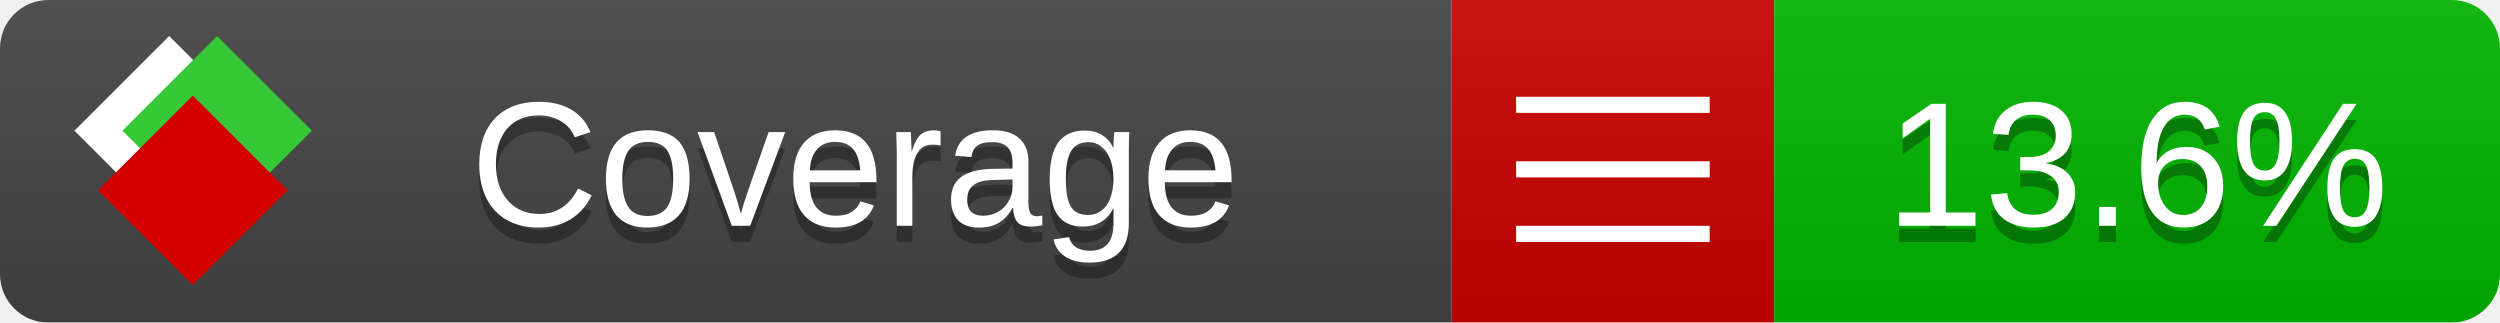
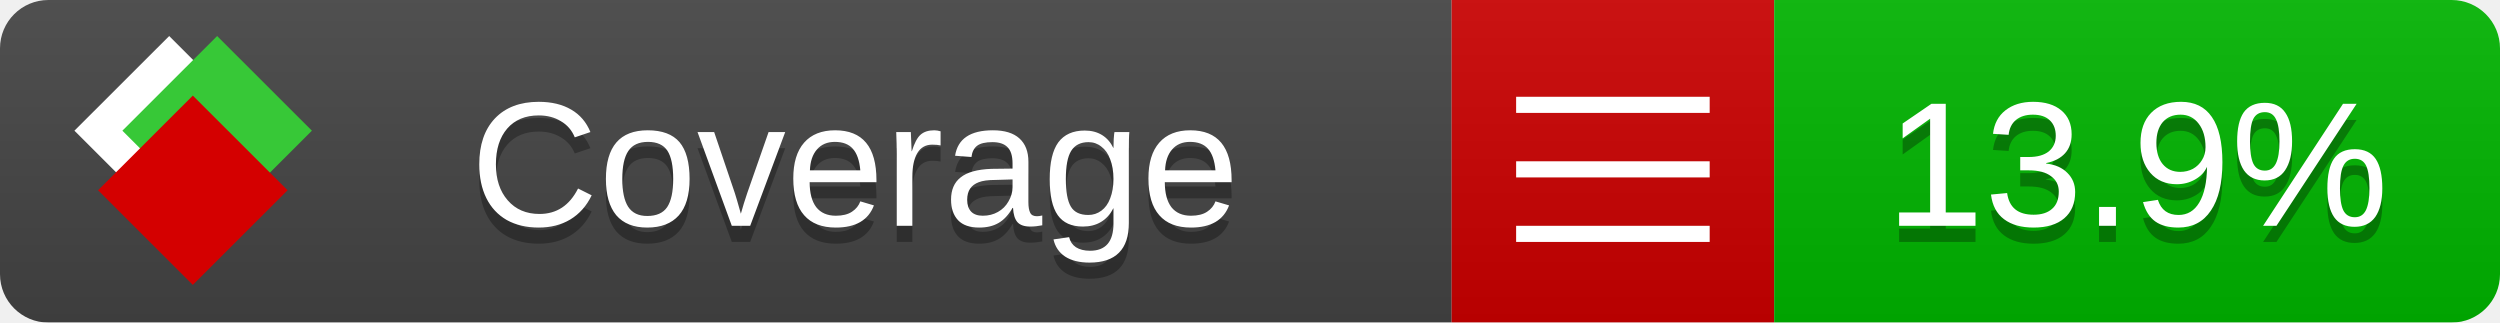
<svg xmlns="http://www.w3.org/2000/svg" xmlns:xlink="http://www.w3.org/1999/xlink" width="155" height="20">
  <style type="text/css">
          
            @keyframes fade1 {
                0% { visibility: visible; opacity: 1; }
               23% { visibility: visible; opacity: 1; }
               25% { visibility: hidden; opacity: 0; }
               48% { visibility: hidden; opacity: 0; }
               50% { visibility: hidden; opacity: 0; }
               73% { visibility: hidden; opacity: 0; }
               75% { visibility: hidden; opacity: 0; }
               98% { visibility: hidden; opacity: 0; }
              100% { visibility: visible; opacity: 1; }
            }
            @keyframes fade2 {
                0% { visibility: hidden; opacity: 0; }
               23% { visibility: hidden; opacity: 0; }
               25% { visibility: visible; opacity: 1; }
               48% { visibility: visible; opacity: 1; }
               50% { visibility: hidden; opacity: 0; }
               73% { visibility: hidden; opacity: 0; }
               75% { visibility: hidden; opacity: 0; }
               98% { visibility: hidden; opacity: 0; }
              100% { visibility: hidden; opacity: 0; }
            }
            @keyframes fade3 {
                0% { visibility: hidden; opacity: 0; }
               23% { visibility: hidden; opacity: 0; }
               25% { visibility: hidden; opacity: 0; }
               48% { visibility: hidden; opacity: 0; }
               50% { visibility: visible; opacity: 1; }
               73% { visibility: visible; opacity: 1; }
               75% { visibility: hidden; opacity: 0; }
               98% { visibility: hidden; opacity: 0; }
              100% { visibility: hidden; opacity: 0; }
            }
            @keyframes fade4 {
                0% { visibility: hidden; opacity: 0; }
               23% { visibility: hidden; opacity: 0; }
               25% { visibility: hidden; opacity: 0; }
               48% { visibility: hidden; opacity: 0; }
               50% { visibility: hidden; opacity: 0; }
               73% { visibility: hidden; opacity: 0; }
               75% { visibility: visible; opacity: 1; }
               98% { visibility: visible; opacity: 1; }
              100% { visibility: hidden; opacity: 0; }
            }
            .linecoverage {
                animation-duration: 15s;
                animation-name: fade1;
                animation-iteration-count: infinite;
            }
            .branchcoverage {
                animation-duration: 15s;
                animation-name: fade2;
                animation-iteration-count: infinite;
            }
            .methodcoverage {
                animation-duration: 15s;
                animation-name: fade3;
                animation-iteration-count: infinite;
            }
            .fullmethodcoverage {
                animation-duration: 15s;
                animation-name: fade4;
                animation-iteration-count: infinite;
            }
          
    </style>
  <defs>
    <linearGradient id="gradient" x2="0" y2="100%">
      <stop offset="0" stop-color="#bbb" stop-opacity=".1" />
      <stop offset="1" stop-opacity=".1" />
    </linearGradient>
    <linearGradient id="c">
      <stop offset="0" stop-color="#d40000" />
      <stop offset="1" stop-color="#ff2a2a" />
    </linearGradient>
    <linearGradient id="a">
      <stop offset="0" stop-color="#e0e0de" />
      <stop offset="1" stop-color="#fff" />
    </linearGradient>
    <linearGradient id="b">
      <stop offset="0" stop-color="#37c837" />
      <stop offset="1" stop-color="#217821" />
    </linearGradient>
    <linearGradient xlink:href="#a" id="e" x1="106.44" x2="69.96" y1="-11.96" y2="-46.84" gradientTransform="matrix(-.8426 -.00045 -.00045 -.8426 -94.27 -75.82)" gradientUnits="userSpaceOnUse" />
    <linearGradient xlink:href="#b" id="f" x1="56.19" x2="77.97" y1="-23.45" y2="10.62" gradientTransform="matrix(.8426 .00045 .00045 .8426 94.27 75.82)" gradientUnits="userSpaceOnUse" />
    <linearGradient xlink:href="#c" id="g" x1="79.98" x2="132.9" y1="10.79" y2="10.79" gradientTransform="matrix(.8426 .00045 .00045 .8426 94.27 75.82)" gradientUnits="userSpaceOnUse" />
    <mask id="mask">
      <rect width="155" height="20" rx="3" fill="#fff" />
    </mask>
    <g id="icon" transform="matrix(.04486 0 0 .04481 -.48 -.63)">
      <rect width="52.92" height="52.92" x="-109.72" y="-27.13" fill="url(#e)" transform="rotate(-135)" />
      <rect width="52.92" height="52.92" x="70.19" y="-39.18" fill="url(#f)" transform="rotate(45)" />
      <rect width="52.92" height="52.92" x="80.05" y="-15.74" fill="url(#g)" transform="rotate(45)" />
    </g>
  </defs>
  <g mask="url(#mask)">
    <rect x="0" y="0" width="90" height="20" fill="#444" />
    <rect x="90" y="0" width="20" height="20" fill="#c00" />
    <rect x="110" y="0" width="45" height="20" fill="#00B600" />
    <rect x="0" y="0" width="155" height="20" fill="url(#gradient)" />
  </g>
  <g>
    <path class="" stroke="#fff" d="M94 6.5 h12 M94 10.5 h12 M94 14.5 h12" />
  </g>
  <g fill="#fff" text-anchor="middle" font-family="Verdana,Arial,Geneva,sans-serif" font-size="11">
    <a xlink:href="https://github.com/danielpalme/ReportGenerator" target="_top">
      <use xlink:href="#icon" transform="translate(3,1) scale(3.5)" />
    </a>
    <text x="53" y="15" fill="#010101" fill-opacity=".3">Coverage</text>
    <text x="53" y="14" fill="#fff">Coverage</text>
-     <text class="" x="132.5" y="15" fill="#010101" fill-opacity=".3">13.6%</text>
-     <text class="" x="132.5" y="14">13.6%</text>
+     <text class="" x="132.5" y="15" fill="#010101" fill-opacity=".3">13.9%</text>
+     <text class="" x="132.5" y="14">13.9%</text>
  </g>
  <g>
    <rect class="" x="90" y="0" width="65" height="20" fill-opacity="0" />
  </g>
</svg>
